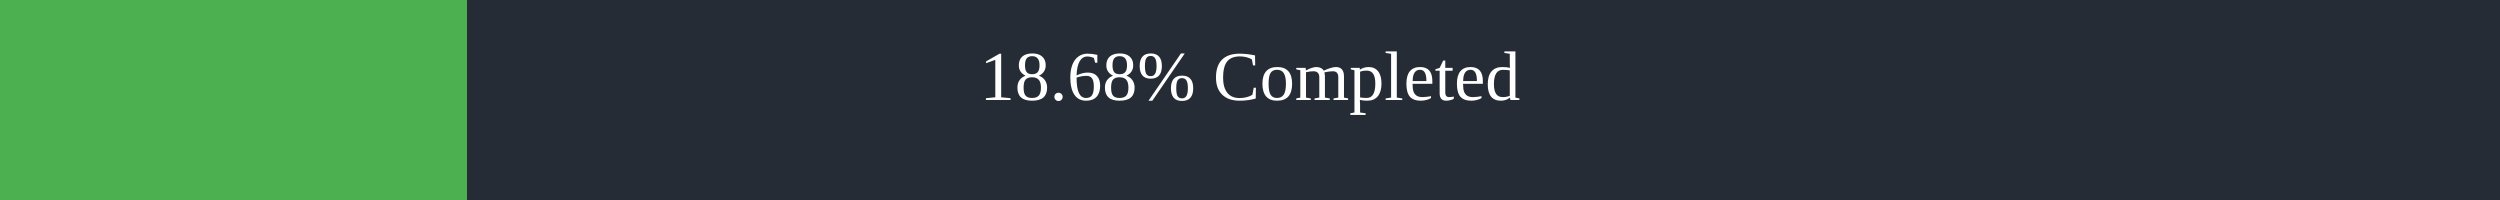
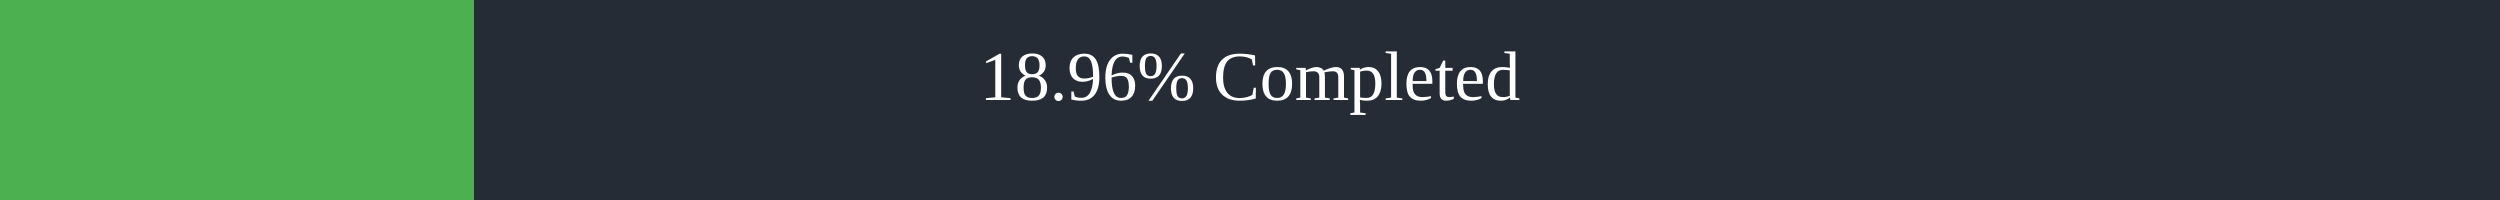
<svg xmlns="http://www.w3.org/2000/svg" width="500" height="40">
  <rect x="0" y="0" width="500" height="40" fill="#262C36" />
-   <rect x="0" y="0" width="93.4" height="40" fill="#4caf50" />
+   <rect x="0" y="0" width="94.8" height="40" fill="#4caf50" />
  <text x="250" y="20" text-anchor="middle" alignment-baseline="middle" font-size="14" fill="white">
-         18.68% Completed
+         18.96% Completed
      </text>
</svg>
